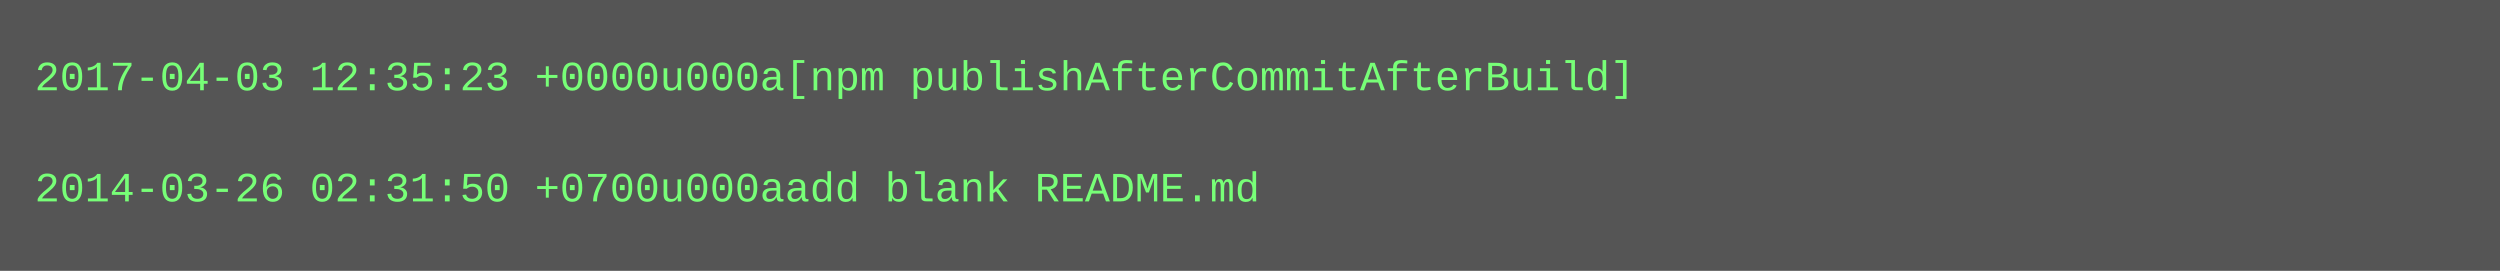
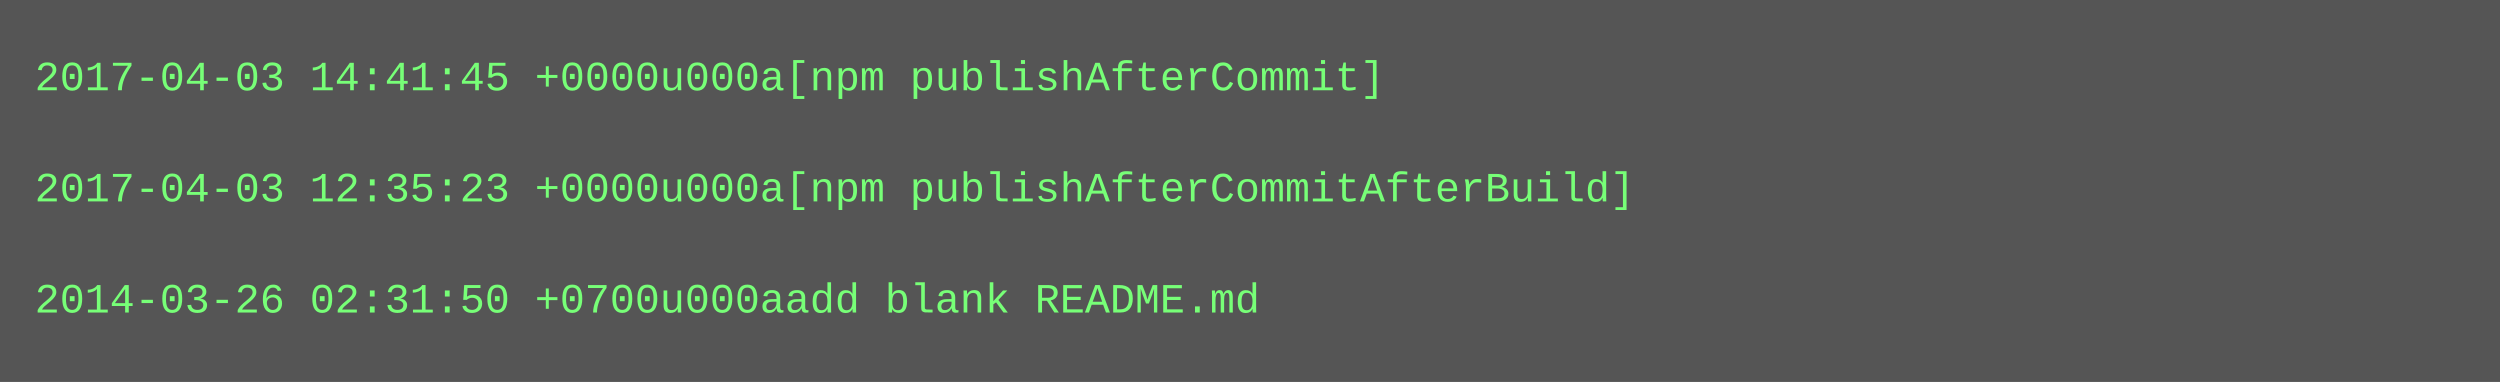
- <svg xmlns="http://www.w3.org/2000/svg" height="78" width="720">
-   <rect height="78" fill="#555" width="720" />
+ <svg xmlns="http://www.w3.org/2000/svg" height="110" width="720">
+   <rect height="110" fill="#555" width="720" />
  <text fill="#7f7" font-family="Courier New" font-size="12" xml:space="preserve">
-     <tspan x="10" y="26">2017-04-03 12:35:23 +0000u000a[npm publishAfterCommitAfterBuild]</tspan>
+     <tspan x="10" y="26">2017-04-03 14:41:45 +0000u000a[npm publishAfterCommit]</tspan>
    <tspan x="10" y="42" />
-     <tspan x="10" y="58">2014-03-26 02:31:50 +0700u000aadd blank README.md</tspan>
+     <tspan x="10" y="58">2017-04-03 12:35:23 +0000u000a[npm publishAfterCommitAfterBuild]</tspan>
+     <tspan x="10" y="74" />
+     <tspan x="10" y="90">2014-03-26 02:31:50 +0700u000aadd blank README.md</tspan>
  </text>
</svg>
